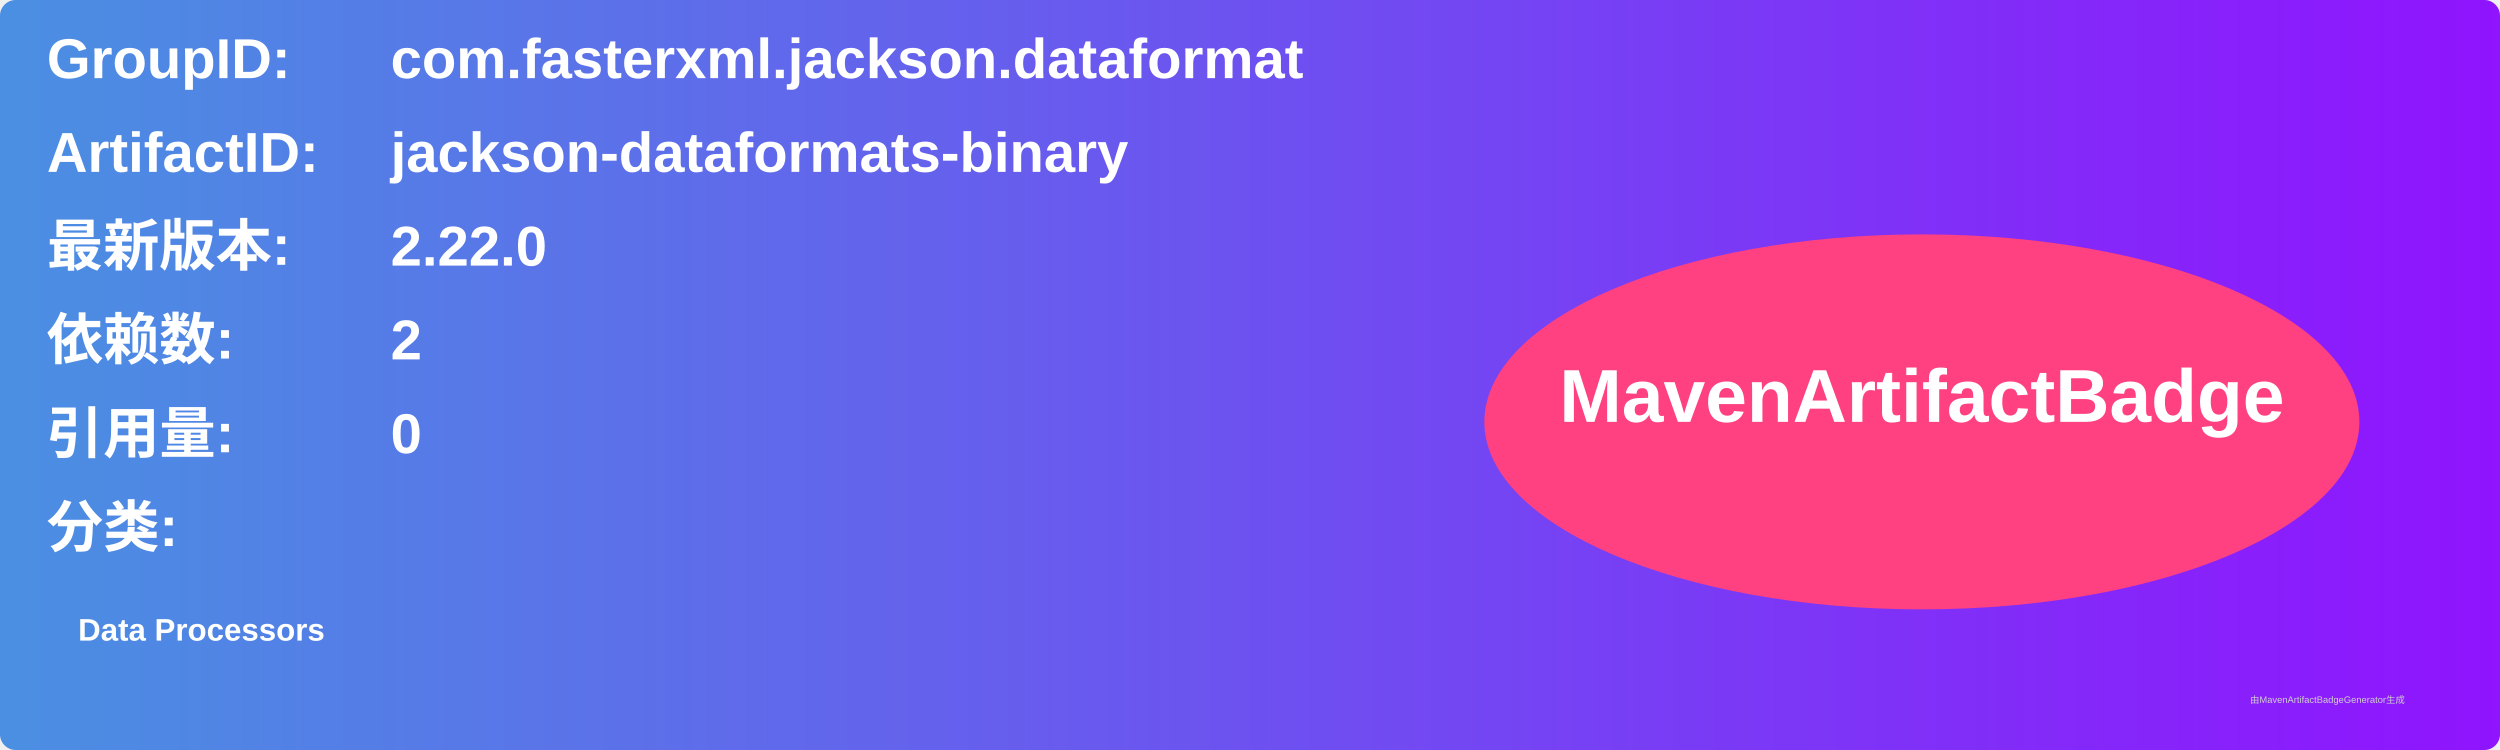
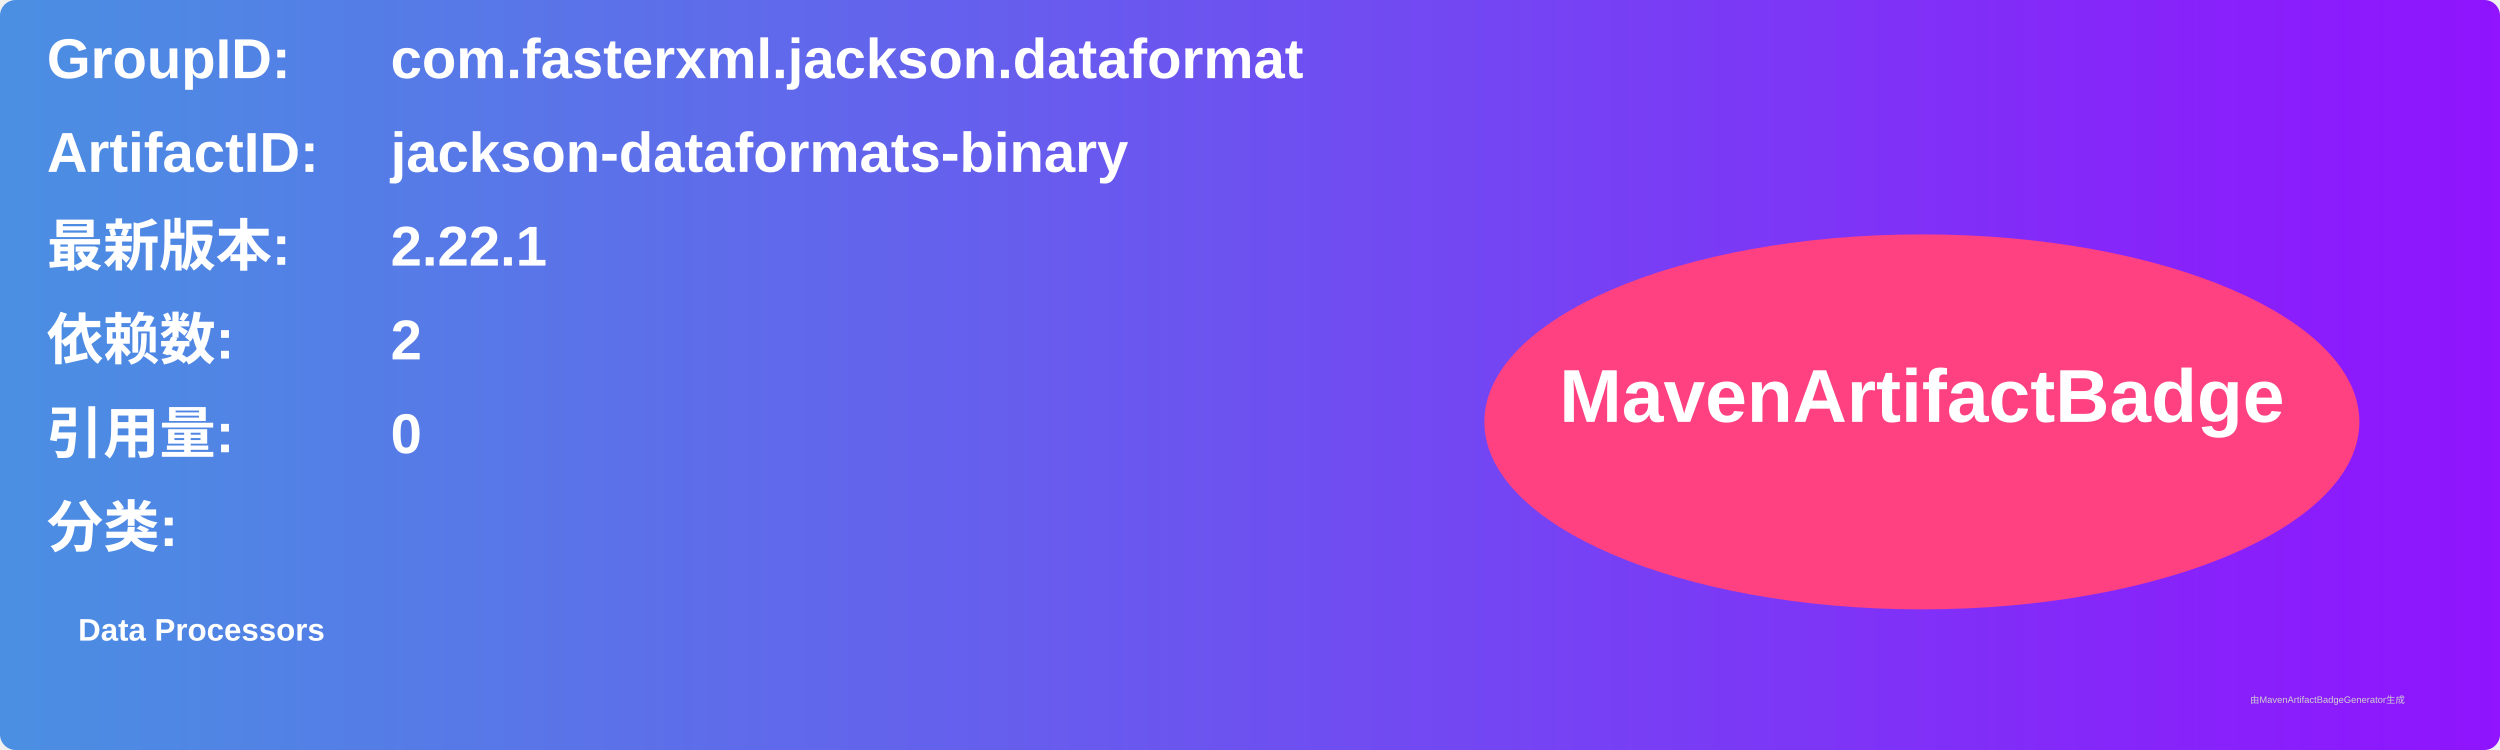
<svg xmlns="http://www.w3.org/2000/svg" width="800" height="240" viewBox="0 0 800 240">
  <linearGradient id="grad" x1="0%" y1="0%" x2="100%" y2="0%">
    <stop offset="0%" stop-color="#4a90e2" />
    <stop offset="100%" stop-color="#9013fe" />
  </linearGradient>
  <rect width="100%" height="100%" rx="5" ry="5" fill="url(#grad)" />
  <g transform="translate(15, 15)">
    <text x="0" y="10" font-family="Arial" font-size="18" fill="white" font-weight="bold" width="260">GroupID:</text>
    <text x="110" y="10" font-family="Arial" font-size="18" fill="white" font-weight="bold" width="460">com.fasterxml.jackson.dataformat</text>
    <text x="0" y="40" font-family="Arial" font-size="18" fill="white" font-weight="bold" width="260">ArtifactID:</text>
    <text x="110" y="40" font-family="Arial" font-size="18" fill="white" font-weight="bold" width="460">jackson-dataformats-binary</text>
    <text x="0" y="70" font-family="Arial" font-size="18" fill="white" font-weight="bold">最新版本:</text>
    <text x="110" y="70" font-family="Arial" font-size="18" fill="white" font-weight="bold">
-       <tspan font-weight="bold">2.22.0</tspan>
+       <tspan font-weight="bold">2.22.1</tspan>
    </text>
    <text x="0" y="100" font-family="Arial" font-size="18" fill="white" font-weight="bold">依赖数: </text>
    <text x="110" y="100" font-family="Arial" font-size="18" fill="white">
      <tspan font-weight="bold">2</tspan>
    </text>
    <text x="0" y="130" font-family="Arial" font-size="18" fill="white" font-weight="bold">引用量: </text>
    <text x="110" y="130" font-family="Arial" font-size="18" fill="white">
      <tspan font-weight="bold">0</tspan>
    </text>
    <text x="0" y="160" font-family="Arial" font-size="18" fill="white" font-weight="bold">分类:</text>
    <text x="10" y="190" font-family="Arial" font-size="10" fill="white">
      <tspan font-weight="bold">Data Processors</tspan>
    </text>
    <ellipse cx="600" cy="120" rx="140" ry="60" fill="#ff4081" />
    <text x="600" y="120" text-anchor="middle" font-family="Arial" font-size="24" fill="white" font-weight="bold">MavenArtifactBadge</text>
  </g>
  <text x="720" y="225" font-family="Arial" font-size="3" fill="#d0d0d0">由MavenArtifactBadgeGenerator生成</text>
</svg>
